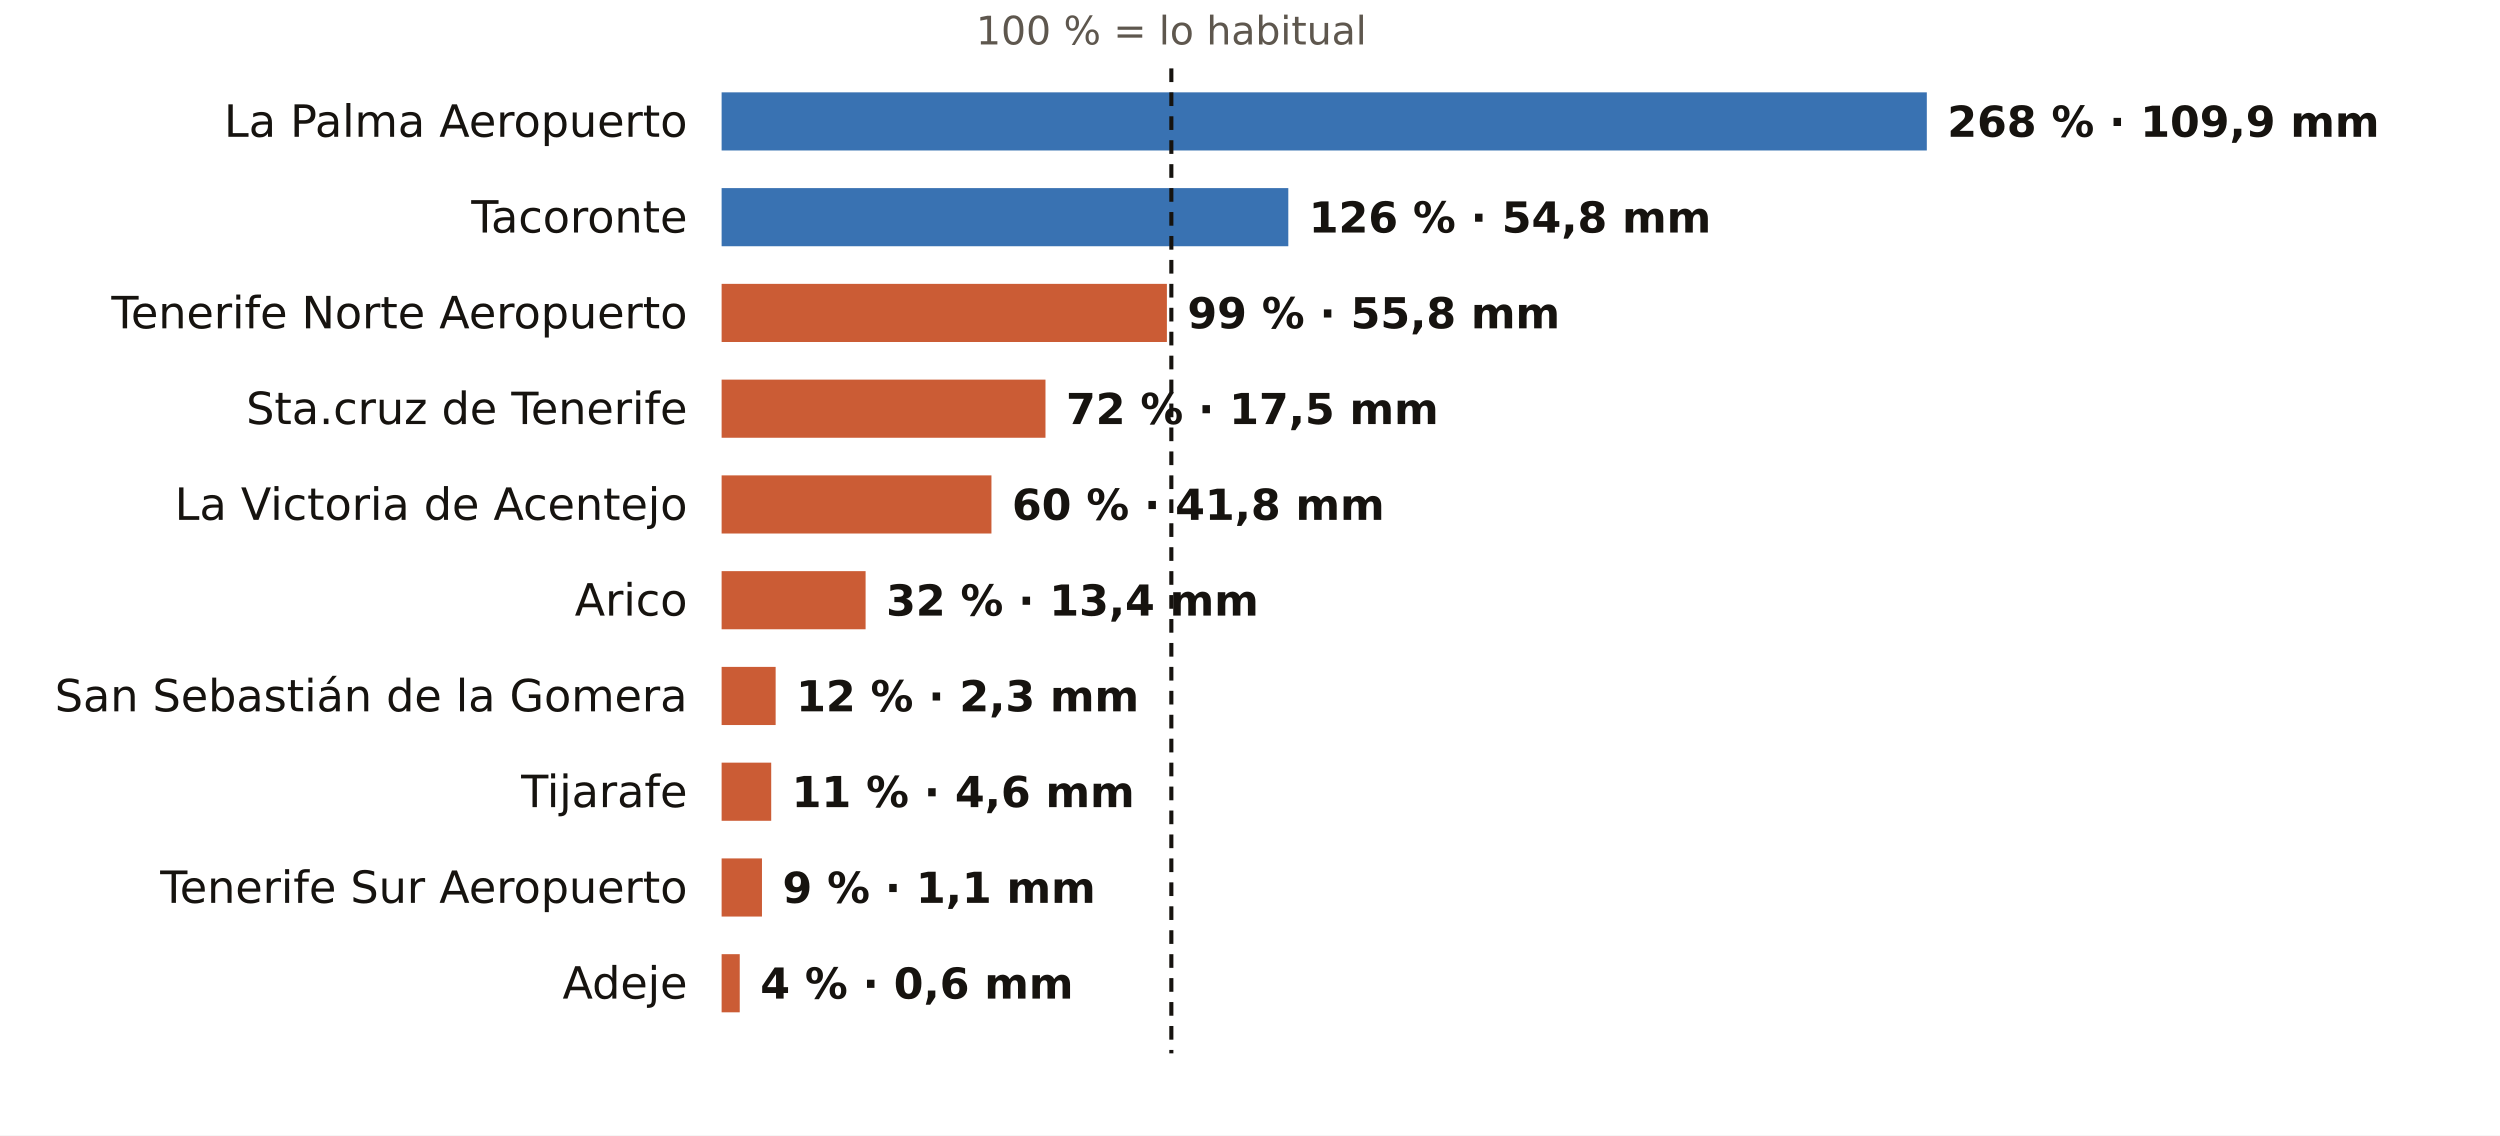
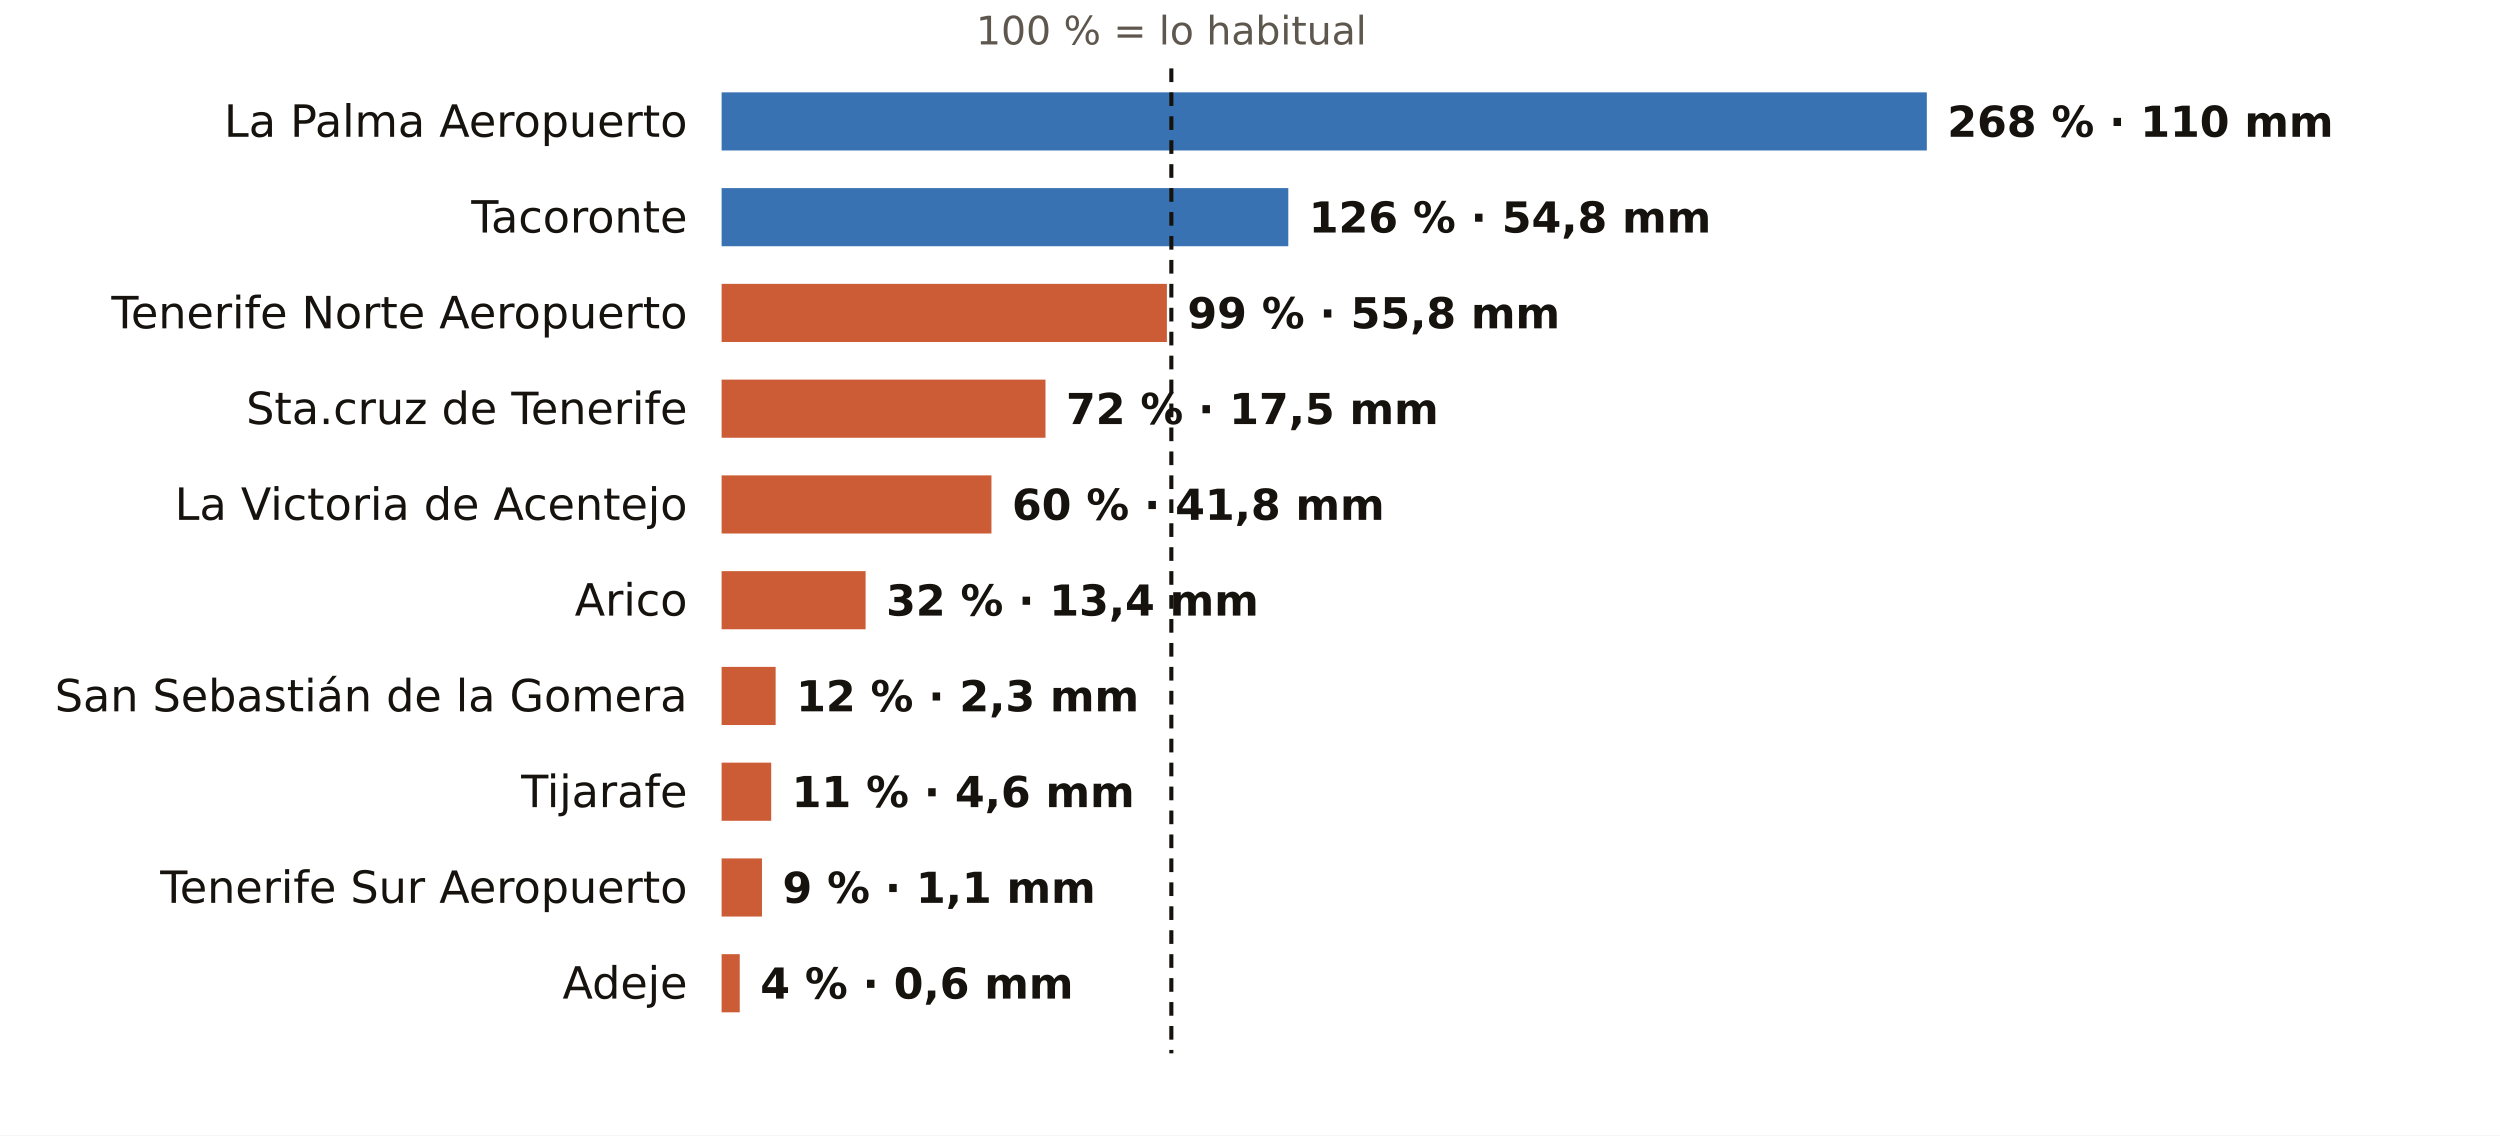
<svg xmlns="http://www.w3.org/2000/svg" viewBox="0 0 731 332" width="731" height="332" role="img" aria-label="El otoño en los pluviómetros de AEMET de Santa Cruz de Tenerife: % de lo habitual">
  <rect width="731" height="332" fill="#FFFFFF" />
  <text x="342.5" y="13.0" font-size="11.5" fill="#5E574E" text-anchor="middle" font-weight="400" font-family="Public Sans, DejaVu Sans, Arial, sans-serif">100 % = lo habitual</text>
  <text x="201.0" y="40.0" font-size="13" fill="#16130F" text-anchor="end" font-weight="500" font-family="Public Sans, DejaVu Sans, Arial, sans-serif">La Palma Aeropuerto</text>
  <rect x="211" y="27" width="352.4" height="17" fill="#1F5FA8" opacity="0.88" />
-   <text x="569.4" y="40.0" font-size="12.5" fill="#16130F" text-anchor="start" font-weight="600" font-family="Public Sans, DejaVu Sans, Arial, sans-serif">268 % · 109,9 mm</text>
+   <text x="569.4" y="40.0" font-size="12.5" fill="#16130F" text-anchor="start" font-weight="600" font-family="Public Sans, DejaVu Sans, Arial, sans-serif">268 % · 110 mm</text>
  <text x="201.0" y="68.0" font-size="13" fill="#16130F" text-anchor="end" font-weight="500" font-family="Public Sans, DejaVu Sans, Arial, sans-serif">Tacoronte</text>
  <rect x="211" y="55" width="165.7" height="17" fill="#1F5FA8" opacity="0.88" />
  <text x="382.7" y="68.0" font-size="12.5" fill="#16130F" text-anchor="start" font-weight="600" font-family="Public Sans, DejaVu Sans, Arial, sans-serif">126 % · 54,8 mm</text>
  <text x="201.0" y="96.0" font-size="13" fill="#16130F" text-anchor="end" font-weight="500" font-family="Public Sans, DejaVu Sans, Arial, sans-serif">Tenerife Norte Aeropuerto</text>
  <rect x="211" y="83" width="130.2" height="17" fill="#C4461A" opacity="0.88" />
  <text x="347.2" y="96.0" font-size="12.5" fill="#16130F" text-anchor="start" font-weight="600" font-family="Public Sans, DejaVu Sans, Arial, sans-serif">99 % · 55,8 mm</text>
  <text x="201.0" y="124.0" font-size="13" fill="#16130F" text-anchor="end" font-weight="500" font-family="Public Sans, DejaVu Sans, Arial, sans-serif">Sta.cruz de Tenerife</text>
  <rect x="211" y="111" width="94.7" height="17" fill="#C4461A" opacity="0.88" />
  <text x="311.7" y="124.0" font-size="12.5" fill="#16130F" text-anchor="start" font-weight="600" font-family="Public Sans, DejaVu Sans, Arial, sans-serif">72 % · 17,5 mm</text>
  <text x="201.0" y="152.0" font-size="13" fill="#16130F" text-anchor="end" font-weight="500" font-family="Public Sans, DejaVu Sans, Arial, sans-serif">La Victoria de Acentejo</text>
  <rect x="211" y="139" width="78.9" height="17" fill="#C4461A" opacity="0.88" />
  <text x="295.9" y="152.0" font-size="12.5" fill="#16130F" text-anchor="start" font-weight="600" font-family="Public Sans, DejaVu Sans, Arial, sans-serif">60 % · 41,8 mm</text>
  <text x="201.0" y="180.0" font-size="13" fill="#16130F" text-anchor="end" font-weight="500" font-family="Public Sans, DejaVu Sans, Arial, sans-serif">Arico</text>
  <rect x="211" y="167" width="42.1" height="17" fill="#C4461A" opacity="0.88" />
  <text x="259.1" y="180.0" font-size="12.5" fill="#16130F" text-anchor="start" font-weight="600" font-family="Public Sans, DejaVu Sans, Arial, sans-serif">32 % · 13,4 mm</text>
  <text x="201.0" y="208.0" font-size="13" fill="#16130F" text-anchor="end" font-weight="500" font-family="Public Sans, DejaVu Sans, Arial, sans-serif">San Sebastián de la Gomera</text>
  <rect x="211" y="195" width="15.8" height="17" fill="#C4461A" opacity="0.88" />
  <text x="232.8" y="208.0" font-size="12.5" fill="#16130F" text-anchor="start" font-weight="600" font-family="Public Sans, DejaVu Sans, Arial, sans-serif">12 % · 2,3 mm</text>
  <text x="201.0" y="236.0" font-size="13" fill="#16130F" text-anchor="end" font-weight="500" font-family="Public Sans, DejaVu Sans, Arial, sans-serif">Tijarafe</text>
  <rect x="211" y="223" width="14.5" height="17" fill="#C4461A" opacity="0.88" />
  <text x="231.5" y="236.0" font-size="12.5" fill="#16130F" text-anchor="start" font-weight="600" font-family="Public Sans, DejaVu Sans, Arial, sans-serif">11 % · 4,6 mm</text>
  <text x="201.0" y="264.0" font-size="13" fill="#16130F" text-anchor="end" font-weight="500" font-family="Public Sans, DejaVu Sans, Arial, sans-serif">Tenerife Sur Aeropuerto</text>
  <rect x="211" y="251" width="11.8" height="17" fill="#C4461A" opacity="0.88" />
  <text x="228.8" y="264.0" font-size="12.5" fill="#16130F" text-anchor="start" font-weight="600" font-family="Public Sans, DejaVu Sans, Arial, sans-serif">9 % · 1,1 mm</text>
  <text x="201.0" y="292.0" font-size="13" fill="#16130F" text-anchor="end" font-weight="500" font-family="Public Sans, DejaVu Sans, Arial, sans-serif">Adeje</text>
  <rect x="211" y="279" width="5.3" height="17" fill="#C4461A" opacity="0.88" />
  <text x="222.3" y="292.0" font-size="12.5" fill="#16130F" text-anchor="start" font-weight="600" font-family="Public Sans, DejaVu Sans, Arial, sans-serif">4 % · 0,6 mm</text>
  <line x1="342.5" x2="342.5" y1="20" y2="308" stroke="#16130F" stroke-width="1.2" stroke-dasharray="4 3" />
</svg>
